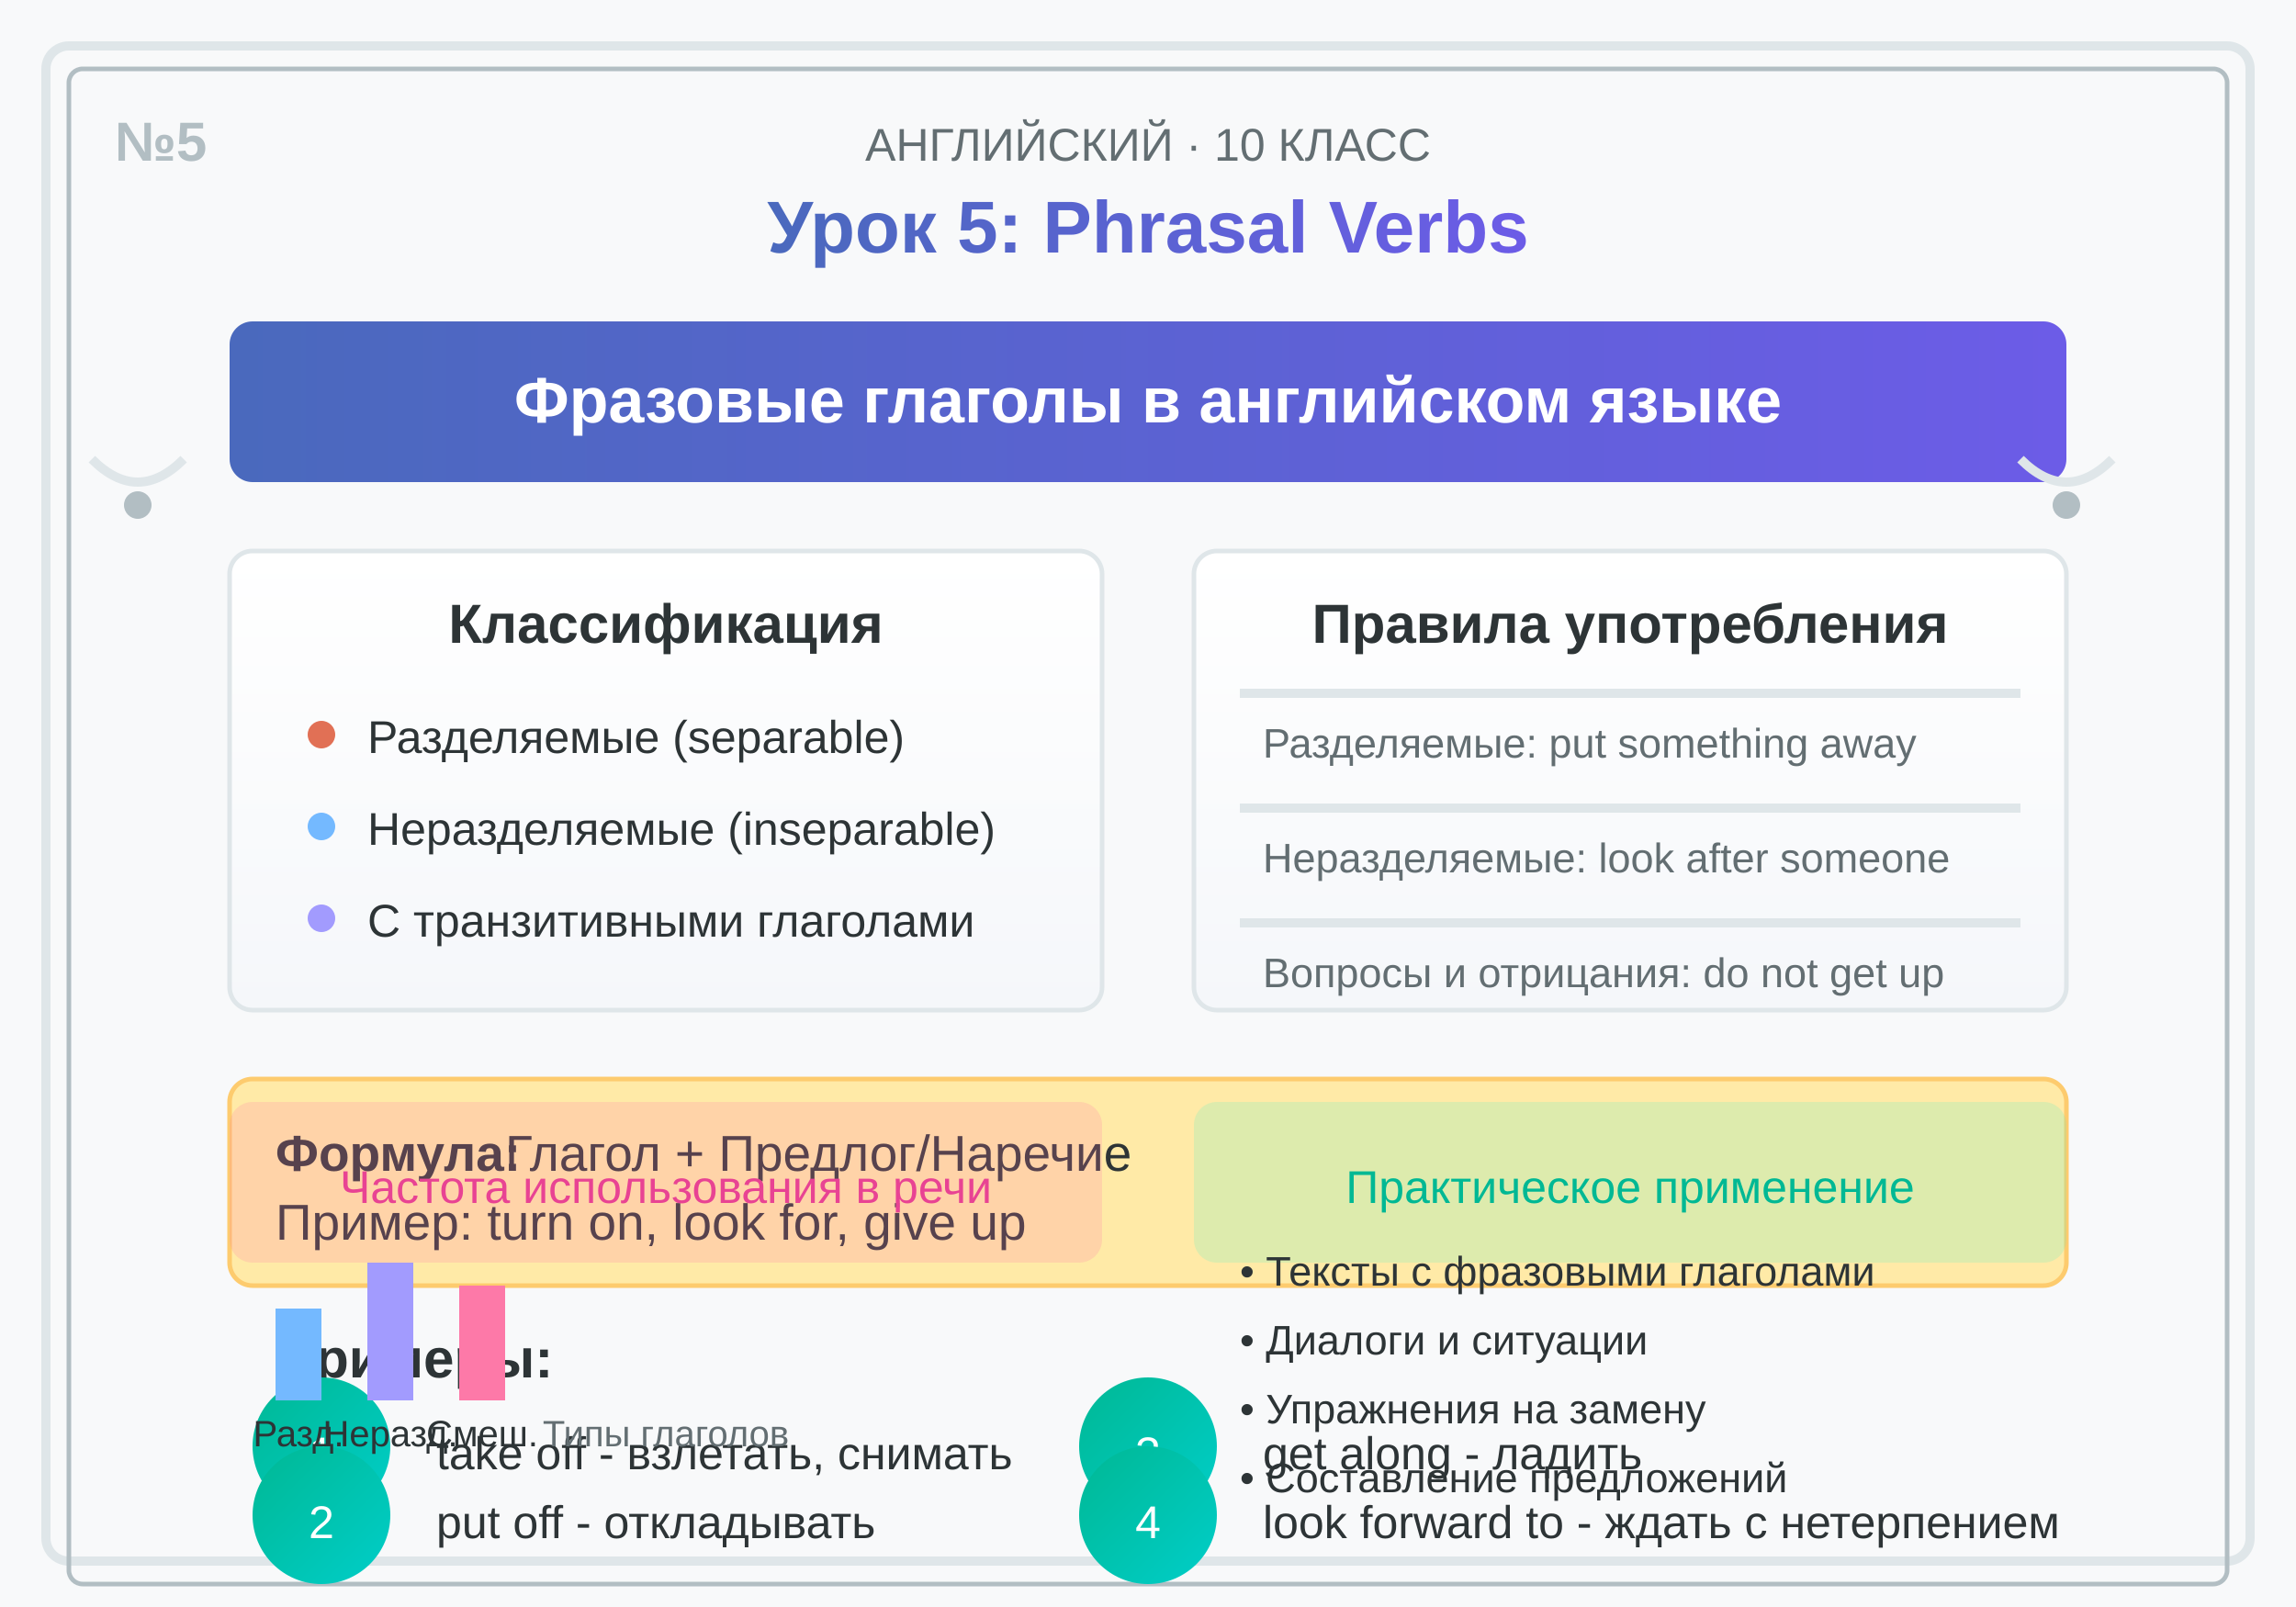
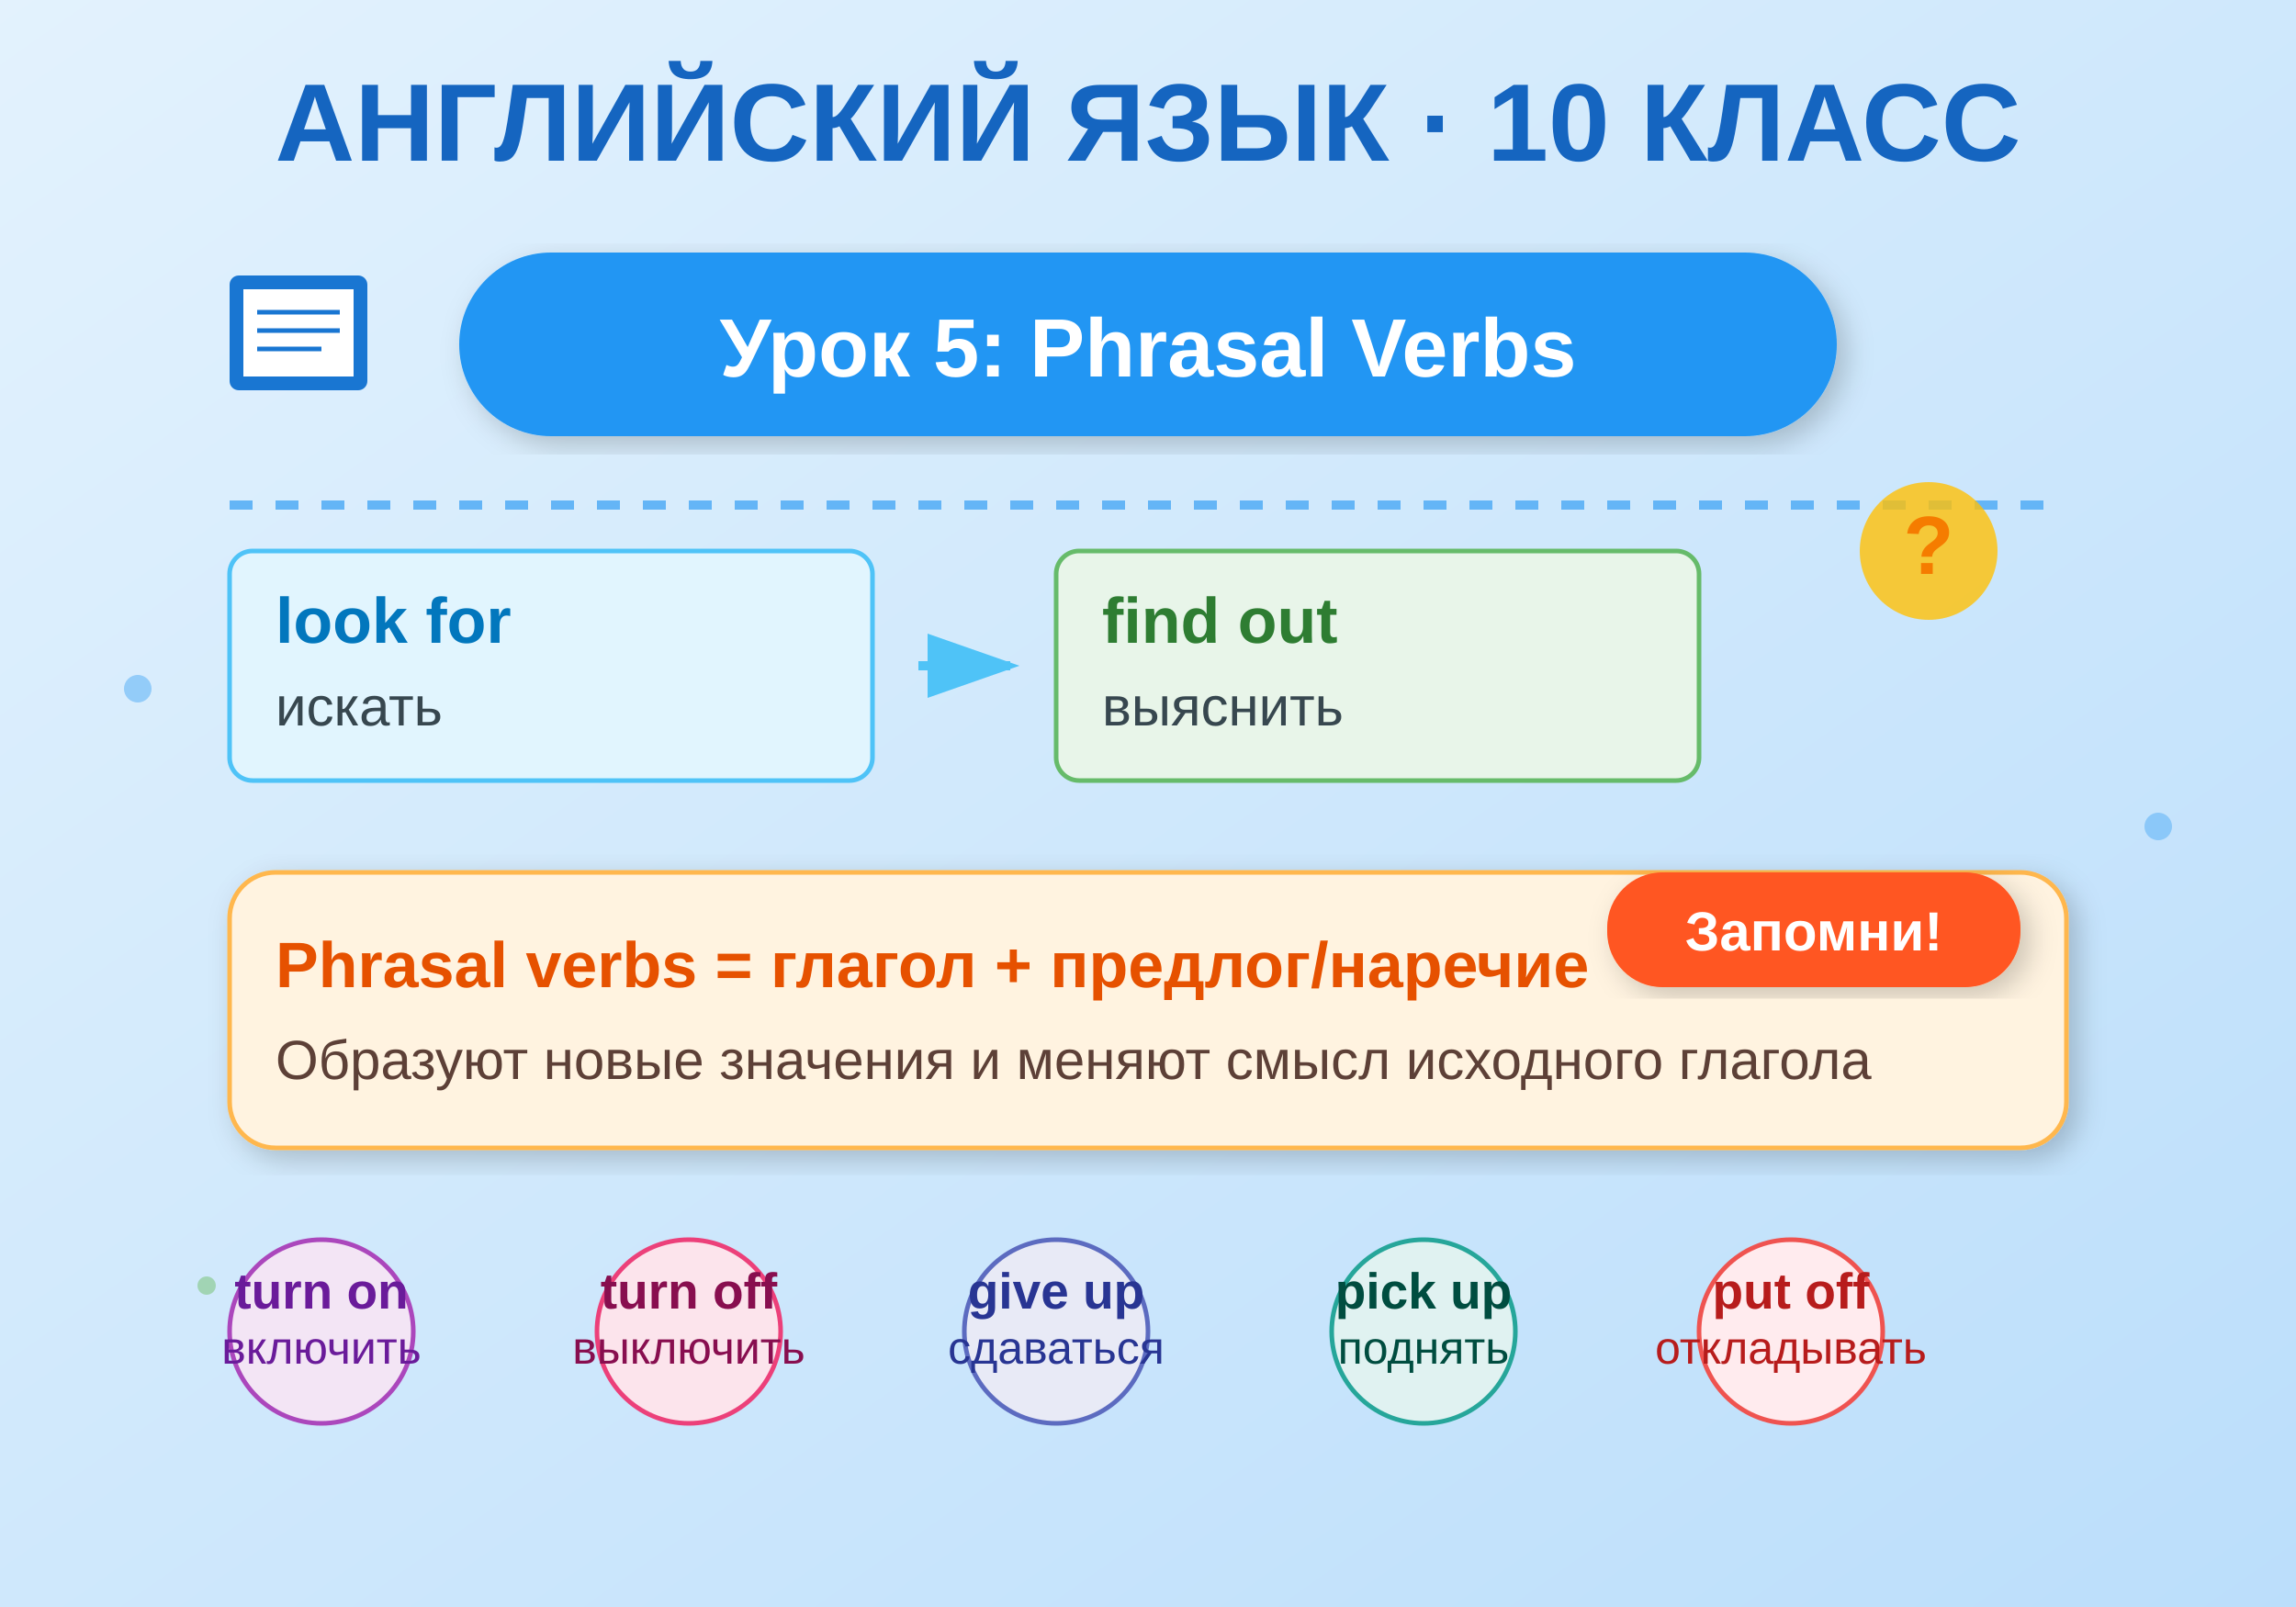
<svg xmlns="http://www.w3.org/2000/svg" viewBox="0 0 500 350">
  <defs>
-     <linearGradient id="headerGrad" x1="0%" y1="0%" x2="100%" y2="0%">
-       <stop offset="0%" style="stop-color:#4a69bd;stop-opacity:1" />
-       <stop offset="100%" style="stop-color:#6c5ce7;stop-opacity:1" />
+     <linearGradient id="bgGrad" x1="0%" y1="0%" x2="100%" y2="100%">
+       <stop offset="0%" style="stop-color:#e3f2fd;stop-opacity:1" />
+       <stop offset="100%" style="stop-color:#bbdefb;stop-opacity:1" />
    </linearGradient>
-     <linearGradient id="cardGrad" x1="0%" y1="0%" x2="0%" y2="100%">
-       <stop offset="0%" style="stop-color:#ffffff;stop-opacity:1" />
-       <stop offset="100%" style="stop-color:#f5f7fa;stop-opacity:1" />
-     </linearGradient>
-     <linearGradient id="accentGrad" x1="0%" y1="0%" x2="100%" y2="100%">
-       <stop offset="0%" style="stop-color:#00b894;stop-opacity:1" />
-       <stop offset="100%" style="stop-color:#00cec9;stop-opacity:1" />
-     </linearGradient>
+     <filter id="shadow">
+       <feDropShadow dx="2" dy="2" stdDeviation="3" flood-opacity="0.2" />
+     </filter>
+     <animate id="pulse" attributeName="opacity" values="0.8;1;0.8" dur="2s" repeatCount="indefinite" />
  </defs>
-   <rect width="500" height="350" fill="#f8f9fa" />
-   <rect x="10" y="10" width="480" height="330" fill="none" stroke="#dfe6e9" stroke-width="2" rx="5" />
-   <rect x="15" y="15" width="470" height="330" fill="none" stroke="#b2bec3" stroke-width="1" rx="3" />
-   <text x="250" y="35" font-family="Arial, sans-serif" font-size="10" fill="#636e72" text-anchor="middle">АНГЛИЙСКИЙ · 10 КЛАСС</text>
-   <text x="250" y="55" font-family="Arial, sans-serif" font-size="16" font-weight="bold" fill="url(#headerGrad)" text-anchor="middle">Урок 5: Phrasal Verbs</text>
-   <text x="25" y="35" font-family="Arial, sans-serif" font-size="12" fill="#b2bec3" font-weight="bold">№5</text>
-   <rect x="50" y="70" width="400" height="35" fill="url(#headerGrad)" rx="5" />
-   <text x="250" y="92" font-family="Arial, sans-serif" font-size="14" font-weight="bold" fill="white" text-anchor="middle">Фразовые глаголы в английском языке</text>
-   <rect x="50" y="120" width="190" height="100" fill="url(#cardGrad)" stroke="#dfe6e9" stroke-width="1" rx="5" />
-   <text x="145" y="140" font-family="Arial, sans-serif" font-size="12" font-weight="bold" fill="#2d3436" text-anchor="middle">Классификация</text>
-   <circle cx="70" cy="160" r="3" fill="#e17055" />
-   <text x="80" y="164" font-family="Arial, sans-serif" font-size="10" fill="#2d3436">Разделяемые (separable)</text>
-   <circle cx="70" cy="180" r="3" fill="#74b9ff" />
-   <text x="80" y="184" font-family="Arial, sans-serif" font-size="10" fill="#2d3436">Неразделяемые (inseparable)</text>
-   <circle cx="70" cy="200" r="3" fill="#a29bfe" />
-   <text x="80" y="204" font-family="Arial, sans-serif" font-size="10" fill="#2d3436">С транзитивными глаголами</text>
-   <rect x="260" y="120" width="190" height="100" fill="url(#cardGrad)" stroke="#dfe6e9" stroke-width="1" rx="5" />
-   <text x="355" y="140" font-family="Arial, sans-serif" font-size="12" font-weight="bold" fill="#2d3436" text-anchor="middle">Правила употребления</text>
-   <rect x="270" y="150" width="170" height="2" fill="#dfe6e9" />
-   <text x="275" y="165" font-family="Arial, sans-serif" font-size="9" fill="#636e72">Разделяемые: put something away</text>
-   <rect x="270" y="175" width="170" height="2" fill="#dfe6e9" />
-   <text x="275" y="190" font-family="Arial, sans-serif" font-size="9" fill="#636e72">Неразделяемые: look after someone</text>
-   <rect x="270" y="200" width="170" height="2" fill="#dfe6e9" />
-   <text x="275" y="215" font-family="Arial, sans-serif" font-size="9" fill="#636e72">Вопросы и отрицания: do not get up</text>
-   <rect x="50" y="235" width="400" height="45" fill="#ffeaa7" stroke="#fdcb6e" stroke-width="1" rx="5" />
-   <text x="60" y="255" font-family="Arial, sans-serif" font-size="11" fill="#2d3436" font-weight="bold">Формула:</text>
-   <text x="110" y="255" font-family="Arial, sans-serif" font-size="11" fill="#2d3436">Глагол + Предлог/Наречие</text>
-   <text x="60" y="270" font-family="Arial, sans-serif" font-size="11" fill="#2d3436">Пример: turn on, look for, give up</text>
-   <text x="60" y="300" font-family="Arial, sans-serif" font-size="12" font-weight="bold" fill="#2d3436">Примеры:</text>
-   <circle cx="70" cy="315" r="15" fill="url(#accentGrad)" />
-   <text x="70" y="320" font-family="Arial, sans-serif" font-size="10" fill="white" text-anchor="middle">1</text>
-   <text x="95" y="320" font-family="Arial, sans-serif" font-size="10" fill="#2d3436">take off - взлетать, снимать</text>
-   <circle cx="70" cy="330" r="15" fill="url(#accentGrad)" />
-   <text x="70" y="335" font-family="Arial, sans-serif" font-size="10" fill="white" text-anchor="middle">2</text>
-   <text x="95" y="335" font-family="Arial, sans-serif" font-size="10" fill="#2d3436">put off - откладывать</text>
-   <circle cx="250" cy="315" r="15" fill="url(#accentGrad)" />
-   <text x="250" y="320" font-family="Arial, sans-serif" font-size="10" fill="white" text-anchor="middle">3</text>
-   <text x="275" y="320" font-family="Arial, sans-serif" font-size="10" fill="#2d3436">get along - ладить</text>
-   <circle cx="250" cy="330" r="15" fill="url(#accentGrad)" />
-   <text x="250" y="335" font-family="Arial, sans-serif" font-size="10" fill="white" text-anchor="middle">4</text>
-   <text x="275" y="335" font-family="Arial, sans-serif" font-size="10" fill="#2d3436">look forward to - ждать с нетерпением</text>
-   <path d="M 440 100 Q 450 110, 460 100" fill="none" stroke="#dfe6e9" stroke-width="2" />
-   <circle cx="450" cy="110" r="3" fill="#b2bec3" />
-   <path d="M 40 100 Q 30 110, 20 100" fill="none" stroke="#dfe6e9" stroke-width="2" />
-   <circle cx="30" cy="110" r="3" fill="#b2bec3" />
-   <rect x="50" y="240" width="190" height="35" fill="#fd79a8" opacity="0.2" rx="5" />
-   <text x="145" y="262" font-family="Arial, sans-serif" font-size="10" fill="#e84393" text-anchor="middle">Частота использования в речи</text>
-   <rect x="60" y="285" width="10" height="20" fill="#74b9ff" />
-   <text x="65" y="315" font-family="Arial, sans-serif" font-size="8" fill="#2d3436" text-anchor="middle">Разд.</text>
-   <rect x="80" y="275" width="10" height="30" fill="#a29bfe" />
-   <text x="85" y="315" font-family="Arial, sans-serif" font-size="8" fill="#2d3436" text-anchor="middle">Неразд.</text>
-   <rect x="100" y="280" width="10" height="25" fill="#fd79a8" />
-   <text x="105" y="315" font-family="Arial, sans-serif" font-size="8" fill="#2d3436" text-anchor="middle">Смеш.</text>
-   <text x="145" y="315" font-family="Arial, sans-serif" font-size="8" fill="#636e72" text-anchor="middle">Типы глаголов</text>
-   <rect x="260" y="240" width="190" height="35" fill="#55efc4" opacity="0.2" rx="5" />
-   <text x="355" y="262" font-family="Arial, sans-serif" font-size="10" fill="#00b894" text-anchor="middle">Практическое применение</text>
-   <text x="270" y="280" font-family="Arial, sans-serif" font-size="9" fill="#2d3436">• Тексты с фразовыми глаголами</text>
-   <text x="270" y="295" font-family="Arial, sans-serif" font-size="9" fill="#2d3436">• Диалоги и ситуации</text>
-   <text x="270" y="310" font-family="Arial, sans-serif" font-size="9" fill="#2d3436">• Упражнения на замену</text>
-   <text x="270" y="325" font-family="Arial, sans-serif" font-size="9" fill="#2d3436">• Составление предложений</text>
+   <rect width="500" height="350" fill="url(#bgGrad)" />
+   <text x="250" y="35" text-anchor="middle" font-family="Arial, sans-serif" font-size="24" font-weight="bold" fill="#1565c0">
+     АНГЛИЙСКИЙ ЯЗЫК · 10 КЛАСС
+   </text>
+   <rect x="100" y="55" width="300" height="40" rx="20" fill="#2196f3" filter="url(#shadow)" />
+   <text x="250" y="82" text-anchor="middle" font-family="Arial, sans-serif" font-size="18" font-weight="bold" fill="white">
+     Урок 5: Phrasal Verbs
+   </text>
+   <g transform="translate(50, 60)">
+     <rect x="0" y="0" width="30" height="25" rx="2" fill="#1976d2" />
+     <rect x="3" y="3" width="24" height="19" fill="white" />
+     <line x1="6" y1="8" x2="24" y2="8" stroke="#1976d2" stroke-width="1" />
+     <line x1="6" y1="12" x2="24" y2="12" stroke="#1976d2" stroke-width="1" />
+     <line x1="6" y1="16" x2="20" y2="16" stroke="#1976d2" stroke-width="1" />
+   </g>
+   <line x1="50" y1="110" x2="450" y2="110" stroke="#64b5f6" stroke-width="2" stroke-dasharray="5,5" />
+   <g transform="translate(0, 120)">
+     <rect x="50" y="0" width="140" height="50" rx="5" fill="#e1f5fe" stroke="#4fc3f7" stroke-width="1" />
+     <text x="60" y="20" font-family="Arial, sans-serif" font-size="14" font-weight="bold" fill="#0277bd">
+       look for
+     </text>
+     <text x="60" y="38" font-family="Arial, sans-serif" font-size="12" fill="#37474f">
+       искать
+     </text>
+     <path d="M 200 25 L 220 25" stroke="#4fc3f7" stroke-width="2" marker-end="url(#arrowhead)" />
+     <rect x="230" y="0" width="140" height="50" rx="5" fill="#e8f5e9" stroke="#66bb6a" stroke-width="1" />
+     <text x="240" y="20" font-family="Arial, sans-serif" font-size="14" font-weight="bold" fill="#2e7d32">
+       find out
+     </text>
+     <text x="240" y="38" font-family="Arial, sans-serif" font-size="12" fill="#37474f">
+       выяснить
+     </text>
+   </g>
+   <rect x="50" y="190" width="400" height="60" rx="10" fill="#fff3e0" stroke="#ffb74d" stroke-width="1" filter="url(#shadow)" />
+   <text x="60" y="215" font-family="Arial, sans-serif" font-size="14" font-weight="bold" fill="#e65100">
+     Phrasal verbs = глагол + предлог/наречие
+   </text>
+   <text x="60" y="235" font-family="Arial, sans-serif" font-size="12" fill="#5d4037">
+     Образуют новые значения и меняют смысл исходного глагола
+   </text>
+   <g transform="translate(0, 265)">
+     <circle cx="70" cy="25" r="20" fill="#f3e5f5" stroke="#ab47bc" stroke-width="1" />
+     <text x="70" y="20" text-anchor="middle" font-family="Arial, sans-serif" font-size="11" font-weight="bold" fill="#6a1b9a">
+       turn on
+     </text>
+     <text x="70" y="32" text-anchor="middle" font-family="Arial, sans-serif" font-size="10" fill="#6a1b9a">
+       включить
+     </text>
+     <circle cx="150" cy="25" r="20" fill="#fce4ec" stroke="#ec407a" stroke-width="1" />
+     <text x="150" y="20" text-anchor="middle" font-family="Arial, sans-serif" font-size="11" font-weight="bold" fill="#880e4f">
+       turn off
+     </text>
+     <text x="150" y="32" text-anchor="middle" font-family="Arial, sans-serif" font-size="10" fill="#880e4f">
+       выключить
+     </text>
+     <circle cx="230" cy="25" r="20" fill="#e8eaf6" stroke="#5c6bc0" stroke-width="1" />
+     <text x="230" y="20" text-anchor="middle" font-family="Arial, sans-serif" font-size="11" font-weight="bold" fill="#283593">
+       give up
+     </text>
+     <text x="230" y="32" text-anchor="middle" font-family="Arial, sans-serif" font-size="10" fill="#283593">
+       сдаваться
+     </text>
+     <circle cx="310" cy="25" r="20" fill="#e0f2f1" stroke="#26a69a" stroke-width="1" />
+     <text x="310" y="20" text-anchor="middle" font-family="Arial, sans-serif" font-size="11" font-weight="bold" fill="#004d40">
+       pick up
+     </text>
+     <text x="310" y="32" text-anchor="middle" font-family="Arial, sans-serif" font-size="10" fill="#004d40">
+       поднять
+     </text>
+     <circle cx="390" cy="25" r="20" fill="#ffebee" stroke="#ef5350" stroke-width="1" />
+     <text x="390" y="20" text-anchor="middle" font-family="Arial, sans-serif" font-size="11" font-weight="bold" fill="#b71c1c">
+       put off
+     </text>
+     <text x="390" y="32" text-anchor="middle" font-family="Arial, sans-serif" font-size="10" fill="#b71c1c">
+       откладывать
+     </text>
+   </g>
+   <circle cx="30" cy="150" r="3" fill="#64b5f6" opacity="0.6">
+     <animate attributeName="cy" values="150;160;150" dur="3s" repeatCount="indefinite" />
+   </circle>
+   <circle cx="470" cy="180" r="3" fill="#64b5f6" opacity="0.6">
+     <animate attributeName="cy" values="180;170;180" dur="2.5s" repeatCount="indefinite" />
+   </circle>
+   <circle cx="45" cy="280" r="2" fill="#81c784" opacity="0.6">
+     <animate attributeName="cy" values="280;290;280" dur="2s" repeatCount="indefinite" />
+   </circle>
+   <g transform="translate(420, 120)">
+     <circle cx="0" cy="0" r="15" fill="#ffc107" opacity="0.8" />
+     <text x="0" y="5" text-anchor="middle" font-family="Arial, sans-serif" font-size="18" font-weight="bold" fill="#f57c00">
+       ?
+     </text>
+   </g>
+   <defs>
+     <marker id="arrowhead" markerWidth="10" markerHeight="7" refX="9" refY="3.5" orient="auto">
+       <polygon points="0 0, 10 3.5, 0 7" fill="#4fc3f7" />
+     </marker>
+   </defs>
+   <rect x="350" y="190" width="90" height="25" rx="12" fill="#ff5722" filter="url(#shadow)" />
+   <text x="395" y="207" text-anchor="middle" font-family="Arial, sans-serif" font-size="12" font-weight="bold" fill="white">
+     Запомни!
+   </text>
</svg>
